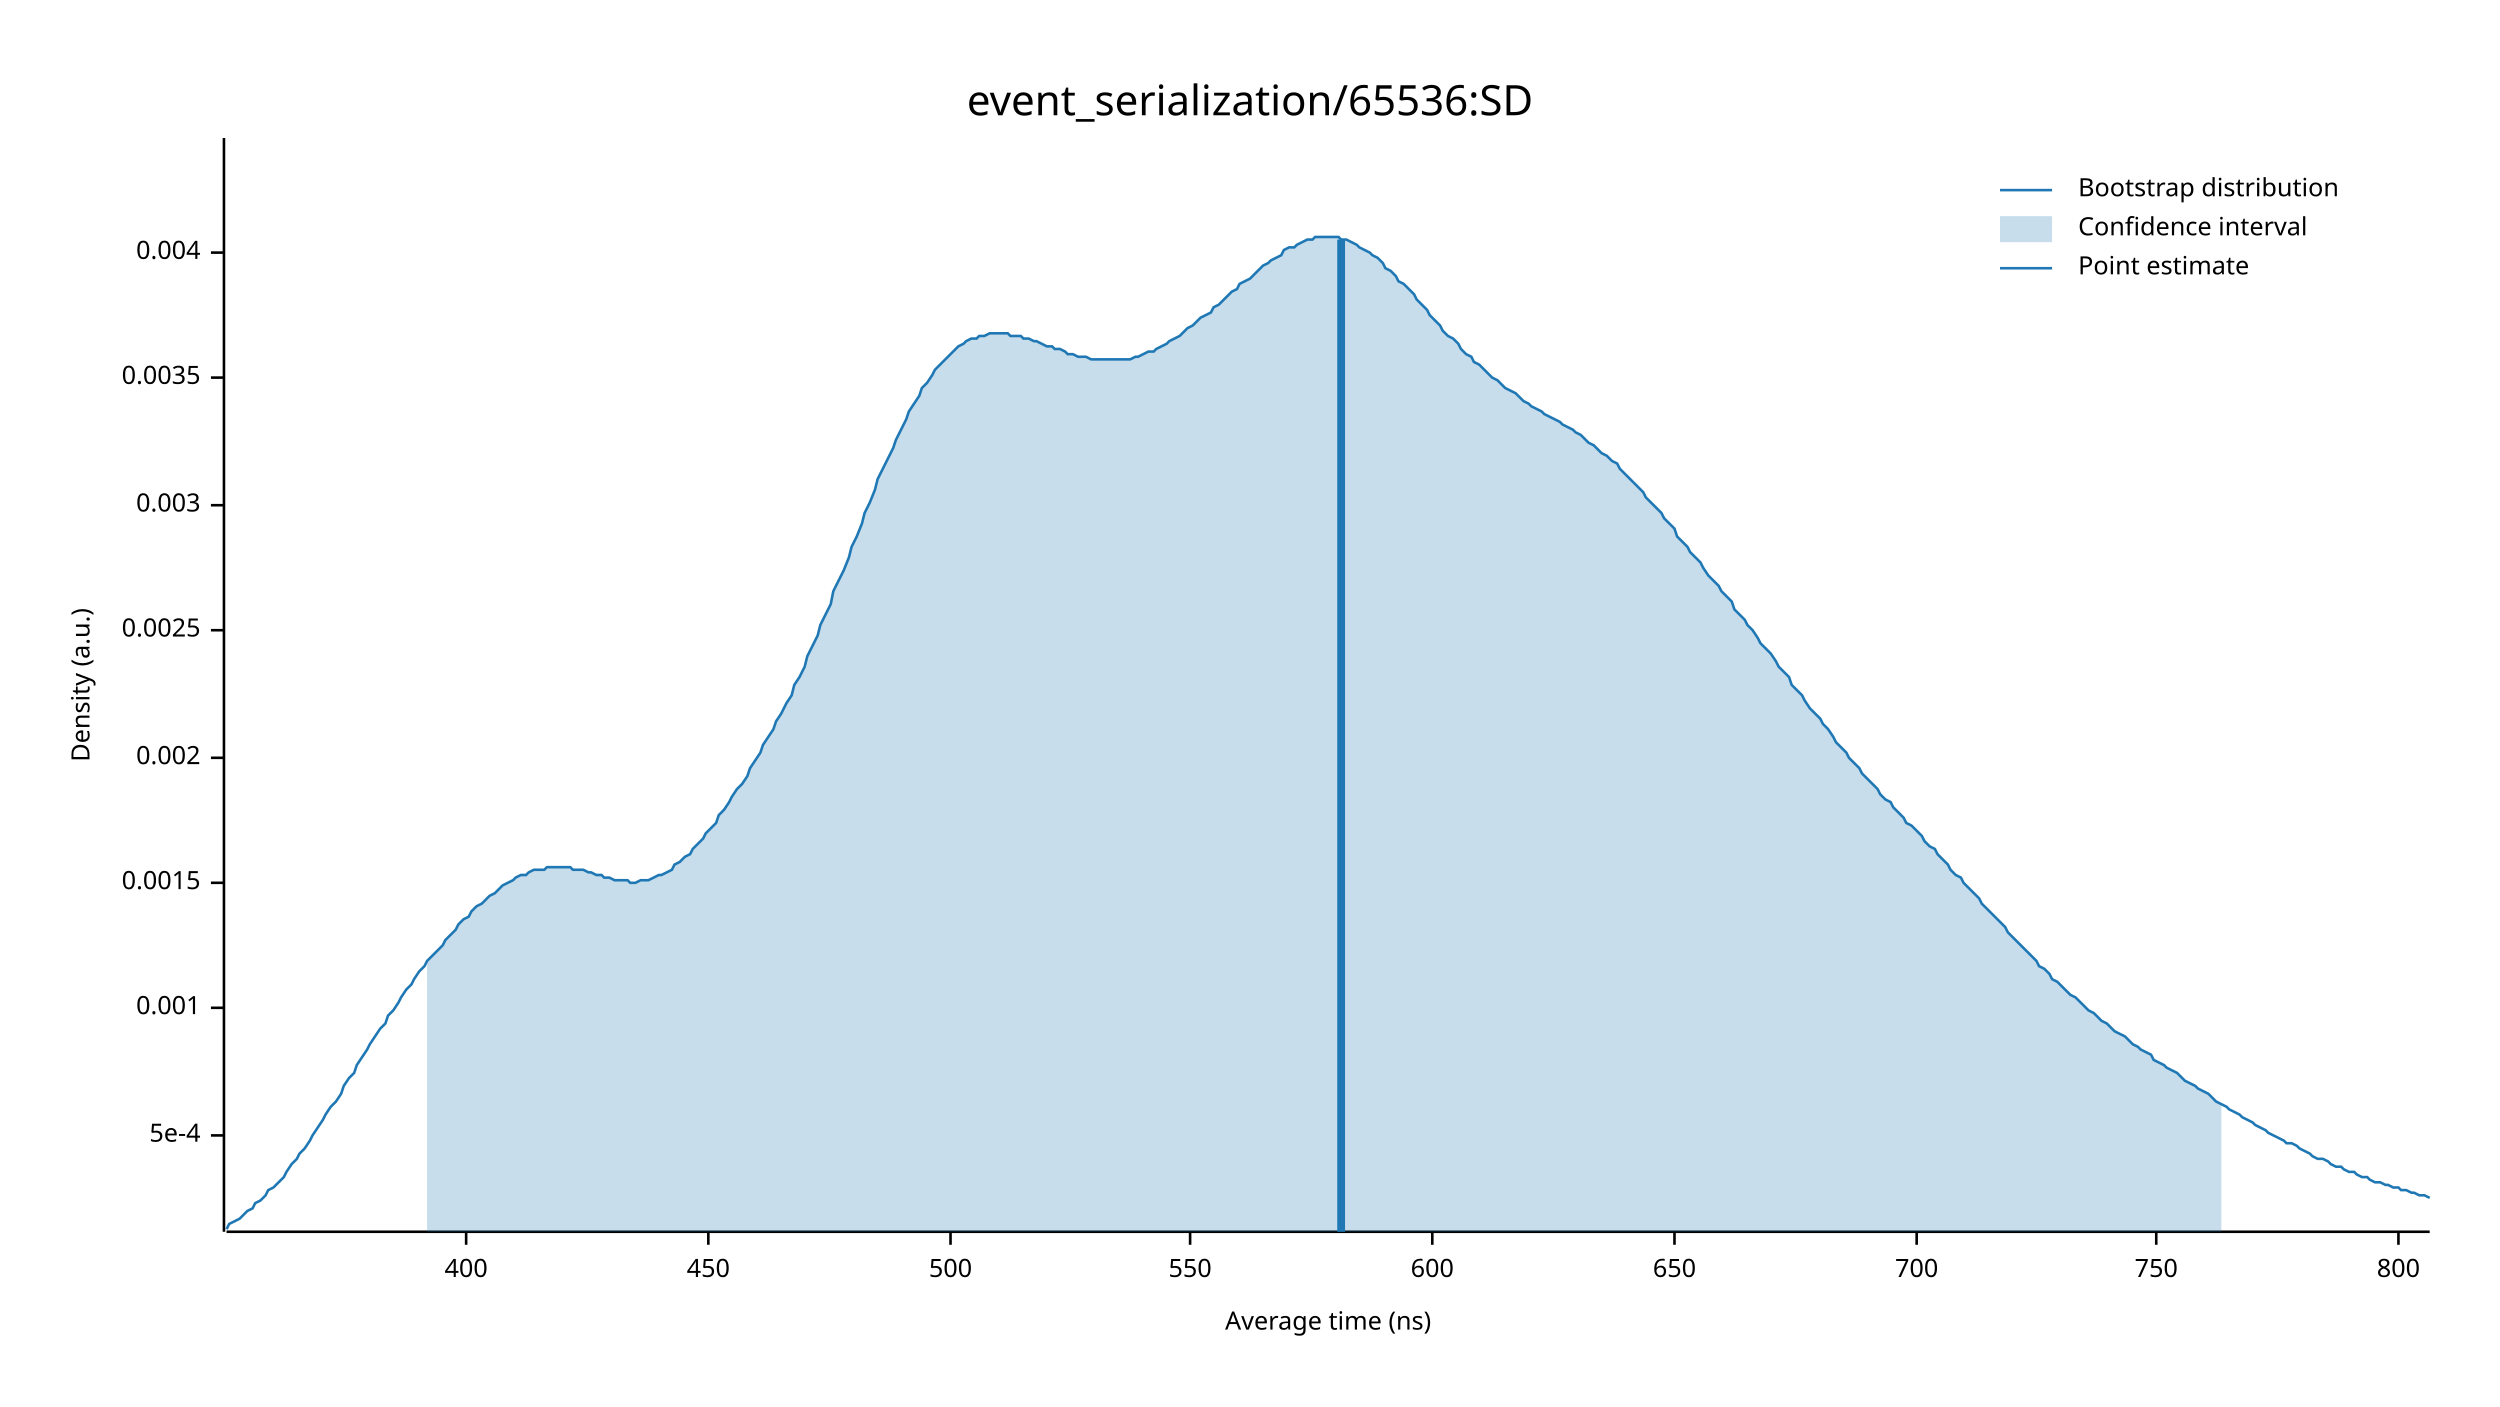
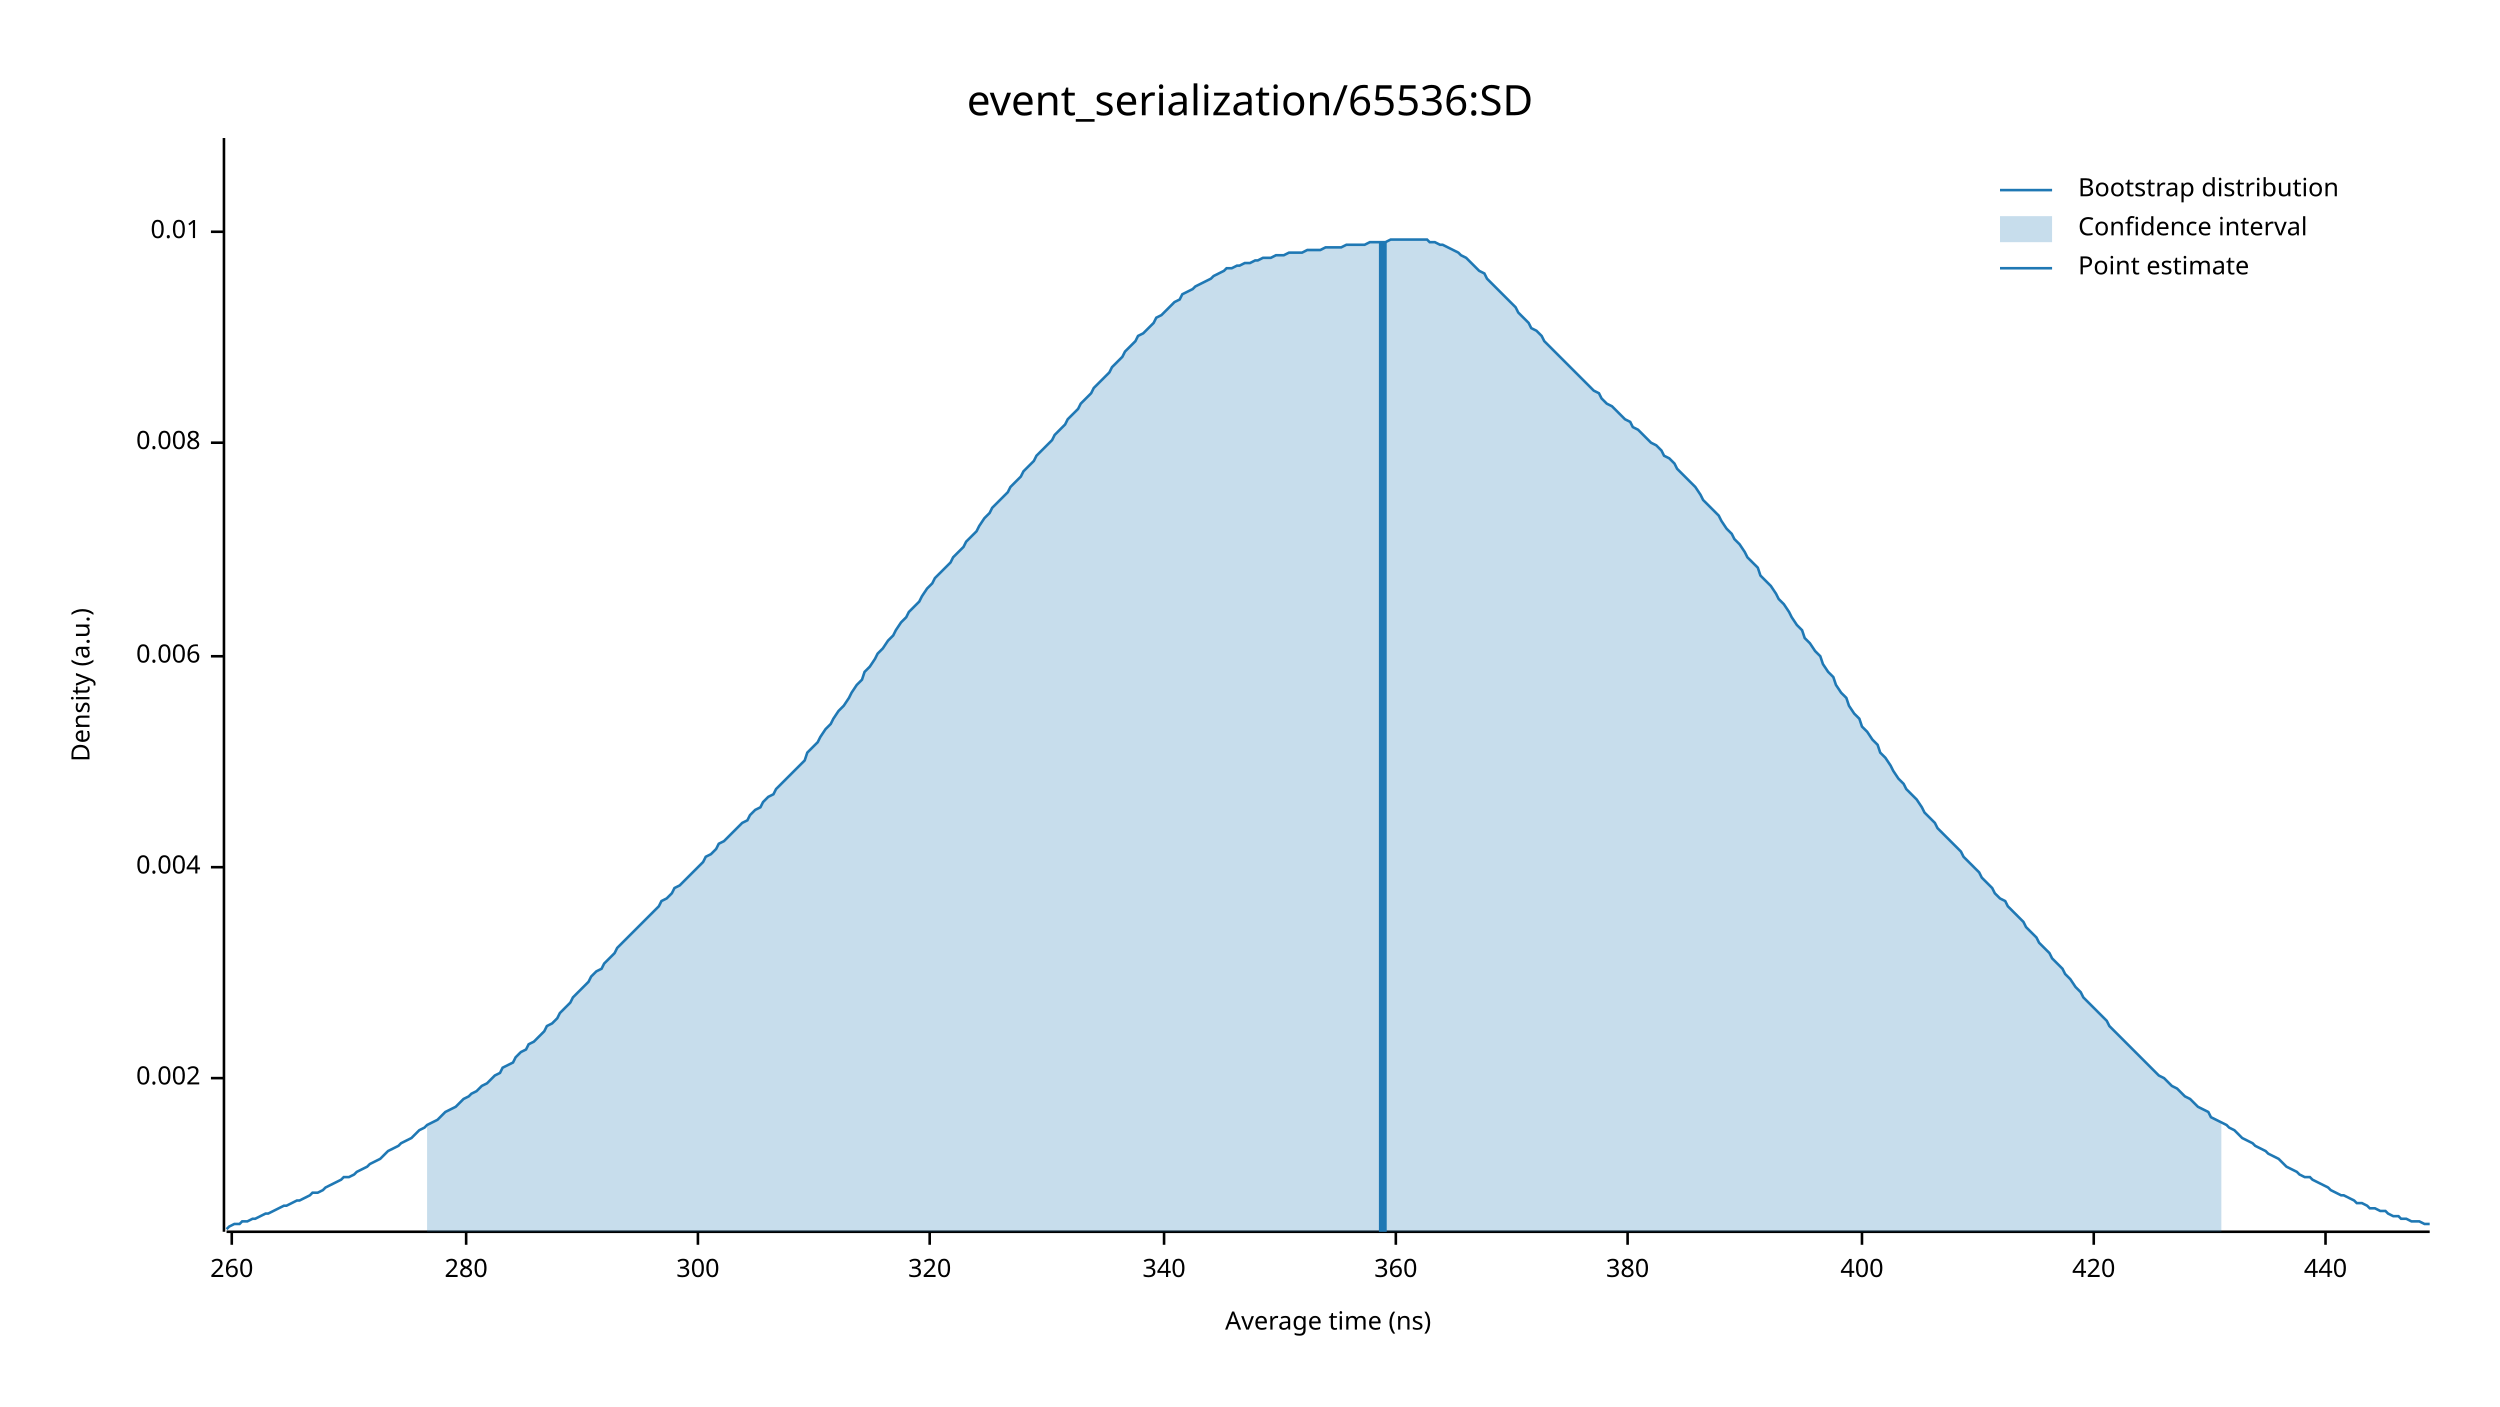
<svg xmlns="http://www.w3.org/2000/svg" width="960" height="540" viewBox="0 0 960 540">
  <text x="480" y="32" dy="0.76em" text-anchor="middle" font-family="sans-serif" font-size="16.129" opacity="1" fill="#000000">
event_serialization/65536:SD
</text>
  <text x="27" y="263" dy="0.76em" text-anchor="middle" font-family="sans-serif" font-size="9.677" opacity="1" fill="#000000" transform="rotate(270, 27, 263)">
Density (a.u.)
</text>
  <text x="510" y="513" dy="-0.5ex" text-anchor="middle" font-family="sans-serif" font-size="9.677" opacity="1" fill="#000000">
Average time (ns)
</text>
  <polyline fill="none" opacity="1" stroke="#000000" stroke-width="1" points="86,53 86,473 " />
-   <text x="77" y="436" dy="0.5ex" text-anchor="end" font-family="sans-serif" font-size="9.677" opacity="1" fill="#000000">
- 5e-4
- </text>
-   <polyline fill="none" opacity="1" stroke="#000000" stroke-width="1" points="81,436 86,436 " />
-   <text x="77" y="387" dy="0.5ex" text-anchor="end" font-family="sans-serif" font-size="9.677" opacity="1" fill="#000000">
- 0.001
- </text>
-   <polyline fill="none" opacity="1" stroke="#000000" stroke-width="1" points="81,387 86,387 " />
-   <text x="77" y="339" dy="0.5ex" text-anchor="end" font-family="sans-serif" font-size="9.677" opacity="1" fill="#000000">
- 0.0015
- </text>
-   <polyline fill="none" opacity="1" stroke="#000000" stroke-width="1" points="81,339 86,339 " />
-   <text x="77" y="291" dy="0.5ex" text-anchor="end" font-family="sans-serif" font-size="9.677" opacity="1" fill="#000000">
+   <text x="77" y="414" dy="0.5ex" text-anchor="end" font-family="sans-serif" font-size="9.677" opacity="1" fill="#000000">
0.002
</text>
-   <polyline fill="none" opacity="1" stroke="#000000" stroke-width="1" points="81,291 86,291 " />
-   <text x="77" y="242" dy="0.5ex" text-anchor="end" font-family="sans-serif" font-size="9.677" opacity="1" fill="#000000">
- 0.0025
- </text>
-   <polyline fill="none" opacity="1" stroke="#000000" stroke-width="1" points="81,242 86,242 " />
-   <text x="77" y="194" dy="0.5ex" text-anchor="end" font-family="sans-serif" font-size="9.677" opacity="1" fill="#000000">
- 0.003
- </text>
-   <polyline fill="none" opacity="1" stroke="#000000" stroke-width="1" points="81,194 86,194 " />
-   <text x="77" y="145" dy="0.5ex" text-anchor="end" font-family="sans-serif" font-size="9.677" opacity="1" fill="#000000">
- 0.0035
- </text>
-   <polyline fill="none" opacity="1" stroke="#000000" stroke-width="1" points="81,145 86,145 " />
-   <text x="77" y="97" dy="0.5ex" text-anchor="end" font-family="sans-serif" font-size="9.677" opacity="1" fill="#000000">
+   <polyline fill="none" opacity="1" stroke="#000000" stroke-width="1" points="81,414 86,414 " />
+   <text x="77" y="333" dy="0.5ex" text-anchor="end" font-family="sans-serif" font-size="9.677" opacity="1" fill="#000000">
0.004
</text>
-   <polyline fill="none" opacity="1" stroke="#000000" stroke-width="1" points="81,97 86,97 " />
+   <polyline fill="none" opacity="1" stroke="#000000" stroke-width="1" points="81,333 86,333 " />
+   <text x="77" y="252" dy="0.5ex" text-anchor="end" font-family="sans-serif" font-size="9.677" opacity="1" fill="#000000">
+ 0.006
+ </text>
+   <polyline fill="none" opacity="1" stroke="#000000" stroke-width="1" points="81,252 86,252 " />
+   <text x="77" y="170" dy="0.5ex" text-anchor="end" font-family="sans-serif" font-size="9.677" opacity="1" fill="#000000">
+ 0.008
+ </text>
+   <polyline fill="none" opacity="1" stroke="#000000" stroke-width="1" points="81,170 86,170 " />
+   <text x="77" y="89" dy="0.5ex" text-anchor="end" font-family="sans-serif" font-size="9.677" opacity="1" fill="#000000">
+ 0.01
+ </text>
+   <polyline fill="none" opacity="1" stroke="#000000" stroke-width="1" points="81,89 86,89 " />
  <polyline fill="none" opacity="1" stroke="#000000" stroke-width="1" points="87,473 933,473 " />
+   <text x="89" y="483" dy="0.76em" text-anchor="middle" font-family="sans-serif" font-size="9.677" opacity="1" fill="#000000">
+ 260
+ </text>
+   <polyline fill="none" opacity="1" stroke="#000000" stroke-width="1" points="89,473 89,478 " />
  <text x="179" y="483" dy="0.76em" text-anchor="middle" font-family="sans-serif" font-size="9.677" opacity="1" fill="#000000">
+ 280
+ </text>
+   <polyline fill="none" opacity="1" stroke="#000000" stroke-width="1" points="179,473 179,478 " />
+   <text x="268" y="483" dy="0.76em" text-anchor="middle" font-family="sans-serif" font-size="9.677" opacity="1" fill="#000000">
+ 300
+ </text>
+   <polyline fill="none" opacity="1" stroke="#000000" stroke-width="1" points="268,473 268,478 " />
+   <text x="357" y="483" dy="0.76em" text-anchor="middle" font-family="sans-serif" font-size="9.677" opacity="1" fill="#000000">
+ 320
+ </text>
+   <polyline fill="none" opacity="1" stroke="#000000" stroke-width="1" points="357,473 357,478 " />
+   <text x="447" y="483" dy="0.76em" text-anchor="middle" font-family="sans-serif" font-size="9.677" opacity="1" fill="#000000">
+ 340
+ </text>
+   <polyline fill="none" opacity="1" stroke="#000000" stroke-width="1" points="447,473 447,478 " />
+   <text x="536" y="483" dy="0.76em" text-anchor="middle" font-family="sans-serif" font-size="9.677" opacity="1" fill="#000000">
+ 360
+ </text>
+   <polyline fill="none" opacity="1" stroke="#000000" stroke-width="1" points="536,473 536,478 " />
+   <text x="625" y="483" dy="0.76em" text-anchor="middle" font-family="sans-serif" font-size="9.677" opacity="1" fill="#000000">
+ 380
+ </text>
+   <polyline fill="none" opacity="1" stroke="#000000" stroke-width="1" points="625,473 625,478 " />
+   <text x="715" y="483" dy="0.76em" text-anchor="middle" font-family="sans-serif" font-size="9.677" opacity="1" fill="#000000">
400
</text>
-   <polyline fill="none" opacity="1" stroke="#000000" stroke-width="1" points="179,473 179,478 " />
-   <text x="272" y="483" dy="0.76em" text-anchor="middle" font-family="sans-serif" font-size="9.677" opacity="1" fill="#000000">
- 450
+   <polyline fill="none" opacity="1" stroke="#000000" stroke-width="1" points="715,473 715,478 " />
+   <text x="804" y="483" dy="0.76em" text-anchor="middle" font-family="sans-serif" font-size="9.677" opacity="1" fill="#000000">
+ 420
</text>
-   <polyline fill="none" opacity="1" stroke="#000000" stroke-width="1" points="272,473 272,478 " />
-   <text x="365" y="483" dy="0.76em" text-anchor="middle" font-family="sans-serif" font-size="9.677" opacity="1" fill="#000000">
- 500
+   <polyline fill="none" opacity="1" stroke="#000000" stroke-width="1" points="804,473 804,478 " />
+   <text x="893" y="483" dy="0.76em" text-anchor="middle" font-family="sans-serif" font-size="9.677" opacity="1" fill="#000000">
+ 440
</text>
-   <polyline fill="none" opacity="1" stroke="#000000" stroke-width="1" points="365,473 365,478 " />
-   <text x="457" y="483" dy="0.76em" text-anchor="middle" font-family="sans-serif" font-size="9.677" opacity="1" fill="#000000">
- 550
- </text>
-   <polyline fill="none" opacity="1" stroke="#000000" stroke-width="1" points="457,473 457,478 " />
-   <text x="550" y="483" dy="0.76em" text-anchor="middle" font-family="sans-serif" font-size="9.677" opacity="1" fill="#000000">
- 600
- </text>
-   <polyline fill="none" opacity="1" stroke="#000000" stroke-width="1" points="550,473 550,478 " />
-   <text x="643" y="483" dy="0.76em" text-anchor="middle" font-family="sans-serif" font-size="9.677" opacity="1" fill="#000000">
- 650
- </text>
-   <polyline fill="none" opacity="1" stroke="#000000" stroke-width="1" points="643,473 643,478 " />
-   <text x="736" y="483" dy="0.76em" text-anchor="middle" font-family="sans-serif" font-size="9.677" opacity="1" fill="#000000">
- 700
- </text>
-   <polyline fill="none" opacity="1" stroke="#000000" stroke-width="1" points="736,473 736,478 " />
-   <text x="828" y="483" dy="0.76em" text-anchor="middle" font-family="sans-serif" font-size="9.677" opacity="1" fill="#000000">
- 750
- </text>
-   <polyline fill="none" opacity="1" stroke="#000000" stroke-width="1" points="828,473 828,478 " />
-   <text x="921" y="483" dy="0.76em" text-anchor="middle" font-family="sans-serif" font-size="9.677" opacity="1" fill="#000000">
- 800
- </text>
-   <polyline fill="none" opacity="1" stroke="#000000" stroke-width="1" points="921,473 921,478 " />
-   <polyline fill="none" opacity="1" stroke="#1F78B4" stroke-width="1" points="87,472 88,470 90,469 92,468 93,467 95,465 97,464 98,462 100,461 102,459 103,457 105,456 107,454 109,452 110,450 112,447 114,445 115,443 117,441 119,438 120,436 122,433 124,430 125,428 127,425 129,423 131,420 132,417 134,414 136,412 137,409 139,406 141,403 142,401 144,398 146,395 148,393 149,390 151,388 153,385 154,383 156,380 158,378 159,376 161,373 163,371 164,369 166,367 168,365 170,363 171,361 173,359 175,357 176,355 178,353 180,352 181,350 183,348 185,347 187,345 188,344 190,343 192,341 193,340 195,339 197,338 198,337 200,336 202,336 203,335 205,334 207,334 209,334 210,333 212,333 214,333 215,333 217,333 219,333 220,334 222,334 224,334 226,335 227,335 229,336 231,336 232,337 234,337 236,338 237,338 239,338 241,338 242,339 244,339 246,338 248,338 249,338 251,337 253,336 254,336 256,335 258,334 259,332 261,331 263,329 265,328 266,326 268,324 270,322 271,320 273,318 275,316 276,313 278,311 280,308 281,306 283,303 285,301 287,298 288,295 290,292 292,289 293,286 295,283 297,280 298,277 300,274 302,270 304,267 305,263 307,260 309,256 310,252 312,248 314,244 315,240 317,236 319,232 320,227 322,223 324,219 326,214 327,210 329,206 331,201 332,197 334,193 336,188 337,184 339,180 341,176 343,172 344,169 346,165 348,161 349,158 351,155 353,152 354,149 356,147 358,144 359,142 361,140 363,138 365,136 366,135 368,133 370,132 371,131 373,130 375,130 376,129 378,129 380,128 381,128 383,128 385,128 387,128 388,129 390,129 392,129 393,130 395,130 397,131 398,131 400,132 402,133 404,133 405,134 407,134 409,135 410,136 412,136 414,137 415,137 417,137 419,138 420,138 422,138 424,138 426,138 427,138 429,138 431,138 432,138 434,138 436,137 437,137 439,136 441,135 443,135 444,134 446,133 448,132 449,131 451,130 453,129 454,128 456,126 458,125 459,124 461,122 463,121 465,120 466,118 468,117 470,115 471,114 473,112 475,111 476,109 478,108 480,107 482,105 483,104 485,102 487,101 488,100 490,99 492,98 493,96 495,95 497,95 498,94 500,93 502,92 504,92 505,91 507,91 509,91 510,91 512,91 514,91 515,92 517,92 519,93 521,94 522,95 524,96 526,97 527,98 529,99 531,101 532,103 534,104 536,106 537,108 539,109 541,111 543,113 544,115 546,117 548,119 549,121 551,123 553,125 554,127 556,129 558,130 560,132 561,134 563,136 565,137 566,139 568,140 570,142 571,143 573,145 575,146 576,147 578,149 580,150 582,151 583,152 585,154 587,155 588,156 590,157 592,158 593,159 595,160 597,161 599,162 600,163 602,164 604,165 605,166 607,167 609,169 610,170 612,171 614,173 615,174 617,175 619,177 621,178 622,180 624,182 626,184 627,185 629,187 631,189 632,191 634,193 636,195 638,197 639,199 641,201 643,203 644,206 646,208 648,210 649,212 651,214 653,216 654,218 656,221 658,223 660,225 661,227 663,229 665,231 666,234 668,236 670,238 671,240 673,242 675,245 676,247 678,249 680,251 682,254 683,256 685,258 687,260 688,263 690,265 692,267 693,269 695,272 697,274 699,276 700,278 702,280 704,283 705,285 707,287 709,289 710,291 712,293 714,295 715,297 717,299 719,301 721,303 722,305 724,307 726,308 727,310 729,312 731,314 732,316 734,317 736,319 738,321 739,323 741,325 743,326 744,328 746,330 748,332 749,334 751,336 753,337 754,339 756,341 758,343 760,345 761,347 763,349 765,351 766,352 768,354 770,356 771,358 773,360 775,362 777,364 778,365 780,367 782,369 783,371 785,372 787,374 788,376 790,377 792,379 793,380 795,382 797,383 799,385 800,386 802,388 804,389 805,390 807,392 809,393 810,394 812,396 814,397 816,398 817,399 819,401 821,402 822,403 824,404 826,405 827,407 829,408 831,409 832,410 834,411 836,412 838,414 839,415 841,416 843,417 844,418 846,419 848,420 849,421 851,423 853,424 855,425 856,426 858,427 860,428 861,429 863,430 865,431 866,432 868,433 870,434 871,435 873,436 875,437 877,438 878,439 880,439 882,440 883,441 885,442 887,443 888,444 890,445 892,445 894,446 895,447 897,448 899,448 900,449 902,450 904,450 905,451 907,452 909,452 910,453 912,454 914,454 916,455 917,455 919,456 921,456 922,457 924,457 926,458 927,458 929,459 931,459 933,460 " />
-   <polygon opacity="0.25" fill="#1F78B4" points="164,369 166,367 168,365 170,363 171,361 173,359 175,357 176,355 178,353 180,352 181,350 183,348 185,347 187,345 188,344 190,343 192,341 193,340 195,339 197,338 198,337 200,336 202,336 203,335 205,334 207,334 209,334 210,333 212,333 214,333 215,333 217,333 219,333 220,334 222,334 224,334 226,335 227,335 229,336 231,336 232,337 234,337 236,338 237,338 239,338 241,338 242,339 244,339 246,338 248,338 249,338 251,337 253,336 254,336 256,335 258,334 259,332 261,331 263,329 265,328 266,326 268,324 270,322 271,320 273,318 275,316 276,313 278,311 280,308 281,306 283,303 285,301 287,298 288,295 290,292 292,289 293,286 295,283 297,280 298,277 300,274 302,270 304,267 305,263 307,260 309,256 310,252 312,248 314,244 315,240 317,236 319,232 320,227 322,223 324,219 326,214 327,210 329,206 331,201 332,197 334,193 336,188 337,184 339,180 341,176 343,172 344,169 346,165 348,161 349,158 351,155 353,152 354,149 356,147 358,144 359,142 361,140 363,138 365,136 366,135 368,133 370,132 371,131 373,130 375,130 376,129 378,129 380,128 381,128 383,128 385,128 387,128 388,129 390,129 392,129 393,130 395,130 397,131 398,131 400,132 402,133 404,133 405,134 407,134 409,135 410,136 412,136 414,137 415,137 417,137 419,138 420,138 422,138 424,138 426,138 427,138 429,138 431,138 432,138 434,138 436,137 437,137 439,136 441,135 443,135 444,134 446,133 448,132 449,131 451,130 453,129 454,128 456,126 458,125 459,124 461,122 463,121 465,120 466,118 468,117 470,115 471,114 473,112 475,111 476,109 478,108 480,107 482,105 483,104 485,102 487,101 488,100 490,99 492,98 493,96 495,95 497,95 498,94 500,93 502,92 504,92 505,91 507,91 509,91 510,91 512,91 514,91 515,92 517,92 519,93 521,94 522,95 524,96 526,97 527,98 529,99 531,101 532,103 534,104 536,106 537,108 539,109 541,111 543,113 544,115 546,117 548,119 549,121 551,123 553,125 554,127 556,129 558,130 560,132 561,134 563,136 565,137 566,139 568,140 570,142 571,143 573,145 575,146 576,147 578,149 580,150 582,151 583,152 585,154 587,155 588,156 590,157 592,158 593,159 595,160 597,161 599,162 600,163 602,164 604,165 605,166 607,167 609,169 610,170 612,171 614,173 615,174 617,175 619,177 621,178 622,180 624,182 626,184 627,185 629,187 631,189 632,191 634,193 636,195 638,197 639,199 641,201 643,203 644,206 646,208 648,210 649,212 651,214 653,216 654,218 656,221 658,223 660,225 661,227 663,229 665,231 666,234 668,236 670,238 671,240 673,242 675,245 676,247 678,249 680,251 682,254 683,256 685,258 687,260 688,263 690,265 692,267 693,269 695,272 697,274 699,276 700,278 702,280 704,283 705,285 707,287 709,289 710,291 712,293 714,295 715,297 717,299 719,301 721,303 722,305 724,307 726,308 727,310 729,312 731,314 732,316 734,317 736,319 738,321 739,323 741,325 743,326 744,328 746,330 748,332 749,334 751,336 753,337 754,339 756,341 758,343 760,345 761,347 763,349 765,351 766,352 768,354 770,356 771,358 773,360 775,362 777,364 778,365 780,367 782,369 783,371 785,372 787,374 788,376 790,377 792,379 793,380 795,382 797,383 799,385 800,386 802,388 804,389 805,390 807,392 809,393 810,394 812,396 814,397 816,398 817,399 819,401 821,402 822,403 824,404 826,405 827,407 829,408 831,409 832,410 834,411 836,412 838,414 839,415 841,416 843,417 844,418 846,419 848,420 849,421 851,423 853,424 853,473 164,473 " />
-   <polyline fill="none" opacity="1" stroke="#1F78B4" stroke-width="3" points="515,473 515,92 " />
+   <polyline fill="none" opacity="1" stroke="#000000" stroke-width="1" points="893,473 893,478 " />
+   <polyline fill="none" opacity="1" stroke="#1F78B4" stroke-width="1" points="87,472 88,471 90,470 92,470 93,469 95,469 97,468 98,468 100,467 102,466 103,466 105,465 107,464 109,463 110,463 112,462 114,461 115,461 117,460 119,459 120,458 122,458 124,457 125,456 127,455 129,454 131,453 132,452 134,452 136,451 137,450 139,449 141,448 142,447 144,446 146,445 148,443 149,442 151,441 153,440 154,439 156,438 158,437 159,436 161,434 163,433 164,432 166,431 168,430 170,428 171,427 173,426 175,425 176,424 178,422 180,421 181,420 183,419 185,417 187,416 188,415 190,413 192,412 193,410 195,409 197,408 198,406 200,404 202,403 203,401 205,400 207,398 209,396 210,394 212,393 214,391 215,389 217,387 219,385 220,383 222,381 224,379 226,377 227,375 229,373 231,372 232,370 234,368 236,366 237,364 239,362 241,360 242,359 244,357 246,355 248,353 249,352 251,350 253,348 254,346 256,345 258,343 259,341 261,340 263,338 265,336 266,335 268,333 270,331 271,329 273,328 275,326 276,324 278,323 280,321 281,320 283,318 285,316 287,315 288,313 290,311 292,310 293,308 295,306 297,305 298,303 300,301 302,299 304,297 305,296 307,294 309,292 310,289 312,287 314,285 315,283 317,280 319,278 320,276 322,273 324,271 326,268 327,266 329,263 331,261 332,258 334,256 336,253 337,251 339,249 341,246 343,244 344,242 346,239 348,237 349,235 351,233 353,231 354,229 356,226 358,224 359,222 361,220 363,218 365,216 366,214 368,212 370,210 371,208 373,206 375,204 376,202 378,199 380,197 381,195 383,193 385,191 387,189 388,187 390,185 392,183 393,181 395,179 397,177 398,175 400,173 402,171 404,169 405,167 407,165 409,163 410,161 412,159 414,157 415,155 417,153 419,151 420,149 422,147 424,145 426,143 427,141 429,139 431,137 432,135 434,133 436,131 437,129 439,128 441,126 443,124 444,122 446,121 448,119 449,118 451,116 453,115 454,113 456,112 458,111 459,110 461,109 463,108 465,107 466,106 468,105 470,104 471,103 473,103 475,102 476,102 478,101 480,101 482,100 483,100 485,99 487,99 488,99 490,98 492,98 493,98 495,97 497,97 498,97 500,97 502,96 504,96 505,96 507,96 509,95 510,95 512,95 514,95 515,95 517,94 519,94 521,94 522,94 524,94 526,93 527,93 529,93 531,93 532,93 534,92 536,92 537,92 539,92 541,92 543,92 544,92 546,92 548,92 549,93 551,93 553,94 554,94 556,95 558,96 560,97 561,98 563,99 565,101 566,102 568,104 570,105 571,107 573,109 575,111 576,112 578,114 580,116 582,118 583,120 585,122 587,124 588,126 590,127 592,129 593,131 595,133 597,135 599,137 600,138 602,140 604,142 605,143 607,145 609,147 610,148 612,150 614,151 615,153 617,155 619,156 621,158 622,159 624,161 626,162 627,164 629,165 631,167 632,168 634,170 636,171 638,173 639,175 641,176 643,178 644,180 646,182 648,184 649,185 651,187 653,190 654,192 656,194 658,196 660,198 661,200 663,203 665,205 666,207 668,209 670,212 671,214 673,216 675,218 676,221 678,223 680,225 682,228 683,230 685,232 687,235 688,237 690,240 692,242 693,245 695,247 697,250 699,252 700,255 702,258 704,260 705,263 707,266 709,268 710,271 712,274 714,276 715,279 717,281 719,284 721,286 722,289 724,291 726,294 727,296 729,299 731,301 732,303 734,305 736,307 738,310 739,312 741,314 743,316 744,318 746,320 748,322 749,323 751,325 753,327 754,329 756,331 758,333 760,335 761,337 763,339 765,341 766,343 768,345 770,346 771,348 773,350 775,352 777,354 778,356 780,358 782,360 783,362 785,364 787,366 788,368 790,370 792,372 793,374 795,376 797,379 799,381 800,383 802,385 804,387 805,388 807,390 809,392 810,394 812,396 814,398 816,400 817,401 819,403 821,405 822,406 824,408 826,410 827,411 829,413 831,414 832,415 834,417 836,418 838,420 839,421 841,422 843,424 844,425 846,426 848,427 849,429 851,430 853,431 855,432 856,433 858,434 860,436 861,437 863,438 865,439 866,440 868,441 870,442 871,443 873,444 875,445 877,447 878,448 880,449 882,450 883,451 885,452 887,452 888,453 890,454 892,455 894,456 895,457 897,458 899,459 900,459 902,460 904,461 905,462 907,462 909,463 910,464 912,464 914,465 916,465 917,466 919,467 921,467 922,468 924,468 926,469 927,469 929,469 931,470 933,470 " />
+   <polygon opacity="0.25" fill="#1F78B4" points="164,432 166,431 168,430 170,428 171,427 173,426 175,425 176,424 178,422 180,421 181,420 183,419 185,417 187,416 188,415 190,413 192,412 193,410 195,409 197,408 198,406 200,404 202,403 203,401 205,400 207,398 209,396 210,394 212,393 214,391 215,389 217,387 219,385 220,383 222,381 224,379 226,377 227,375 229,373 231,372 232,370 234,368 236,366 237,364 239,362 241,360 242,359 244,357 246,355 248,353 249,352 251,350 253,348 254,346 256,345 258,343 259,341 261,340 263,338 265,336 266,335 268,333 270,331 271,329 273,328 275,326 276,324 278,323 280,321 281,320 283,318 285,316 287,315 288,313 290,311 292,310 293,308 295,306 297,305 298,303 300,301 302,299 304,297 305,296 307,294 309,292 310,289 312,287 314,285 315,283 317,280 319,278 320,276 322,273 324,271 326,268 327,266 329,263 331,261 332,258 334,256 336,253 337,251 339,249 341,246 343,244 344,242 346,239 348,237 349,235 351,233 353,231 354,229 356,226 358,224 359,222 361,220 363,218 365,216 366,214 368,212 370,210 371,208 373,206 375,204 376,202 378,199 380,197 381,195 383,193 385,191 387,189 388,187 390,185 392,183 393,181 395,179 397,177 398,175 400,173 402,171 404,169 405,167 407,165 409,163 410,161 412,159 414,157 415,155 417,153 419,151 420,149 422,147 424,145 426,143 427,141 429,139 431,137 432,135 434,133 436,131 437,129 439,128 441,126 443,124 444,122 446,121 448,119 449,118 451,116 453,115 454,113 456,112 458,111 459,110 461,109 463,108 465,107 466,106 468,105 470,104 471,103 473,103 475,102 476,102 478,101 480,101 482,100 483,100 485,99 487,99 488,99 490,98 492,98 493,98 495,97 497,97 498,97 500,97 502,96 504,96 505,96 507,96 509,95 510,95 512,95 514,95 515,95 517,94 519,94 521,94 522,94 524,94 526,93 527,93 529,93 531,93 532,93 534,92 536,92 537,92 539,92 541,92 543,92 544,92 546,92 548,92 549,93 551,93 553,94 554,94 556,95 558,96 560,97 561,98 563,99 565,101 566,102 568,104 570,105 571,107 573,109 575,111 576,112 578,114 580,116 582,118 583,120 585,122 587,124 588,126 590,127 592,129 593,131 595,133 597,135 599,137 600,138 602,140 604,142 605,143 607,145 609,147 610,148 612,150 614,151 615,153 617,155 619,156 621,158 622,159 624,161 626,162 627,164 629,165 631,167 632,168 634,170 636,171 638,173 639,175 641,176 643,178 644,180 646,182 648,184 649,185 651,187 653,190 654,192 656,194 658,196 660,198 661,200 663,203 665,205 666,207 668,209 670,212 671,214 673,216 675,218 676,221 678,223 680,225 682,228 683,230 685,232 687,235 688,237 690,240 692,242 693,245 695,247 697,250 699,252 700,255 702,258 704,260 705,263 707,266 709,268 710,271 712,274 714,276 715,279 717,281 719,284 721,286 722,289 724,291 726,294 727,296 729,299 731,301 732,303 734,305 736,307 738,310 739,312 741,314 743,316 744,318 746,320 748,322 749,323 751,325 753,327 754,329 756,331 758,333 760,335 761,337 763,339 765,341 766,343 768,345 770,346 771,348 773,350 775,352 777,354 778,356 780,358 782,360 783,362 785,364 787,366 788,368 790,370 792,372 793,374 795,376 797,379 799,381 800,383 802,385 804,387 805,388 807,390 809,392 810,394 812,396 814,398 816,400 817,401 819,403 821,405 822,406 824,408 826,410 827,411 829,413 831,414 832,415 834,417 836,418 838,420 839,421 841,422 843,424 844,425 846,426 848,427 849,429 851,430 853,431 853,473 164,473 " />
+   <polyline fill="none" opacity="1" stroke="#1F78B4" stroke-width="3" points="531,473 531,93 " />
  <text x="798" y="68" dy="0.76em" text-anchor="start" font-family="sans-serif" font-size="9.677" opacity="1" fill="#000000">
Bootstrap distribution
</text>
  <text x="798" y="83" dy="0.76em" text-anchor="start" font-family="sans-serif" font-size="9.677" opacity="1" fill="#000000">
Confidence interval
</text>
  <text x="798" y="98" dy="0.76em" text-anchor="start" font-family="sans-serif" font-size="9.677" opacity="1" fill="#000000">
Point estimate
</text>
  <polyline fill="none" opacity="1" stroke="#1F78B4" stroke-width="1" points="768,73 788,73 " />
  <rect x="768" y="83" width="20" height="10" opacity="0.25" fill="#1F78B4" stroke="none" />
  <polyline fill="none" opacity="1" stroke="#1F78B4" stroke-width="1" points="768,103 788,103 " />
</svg>
